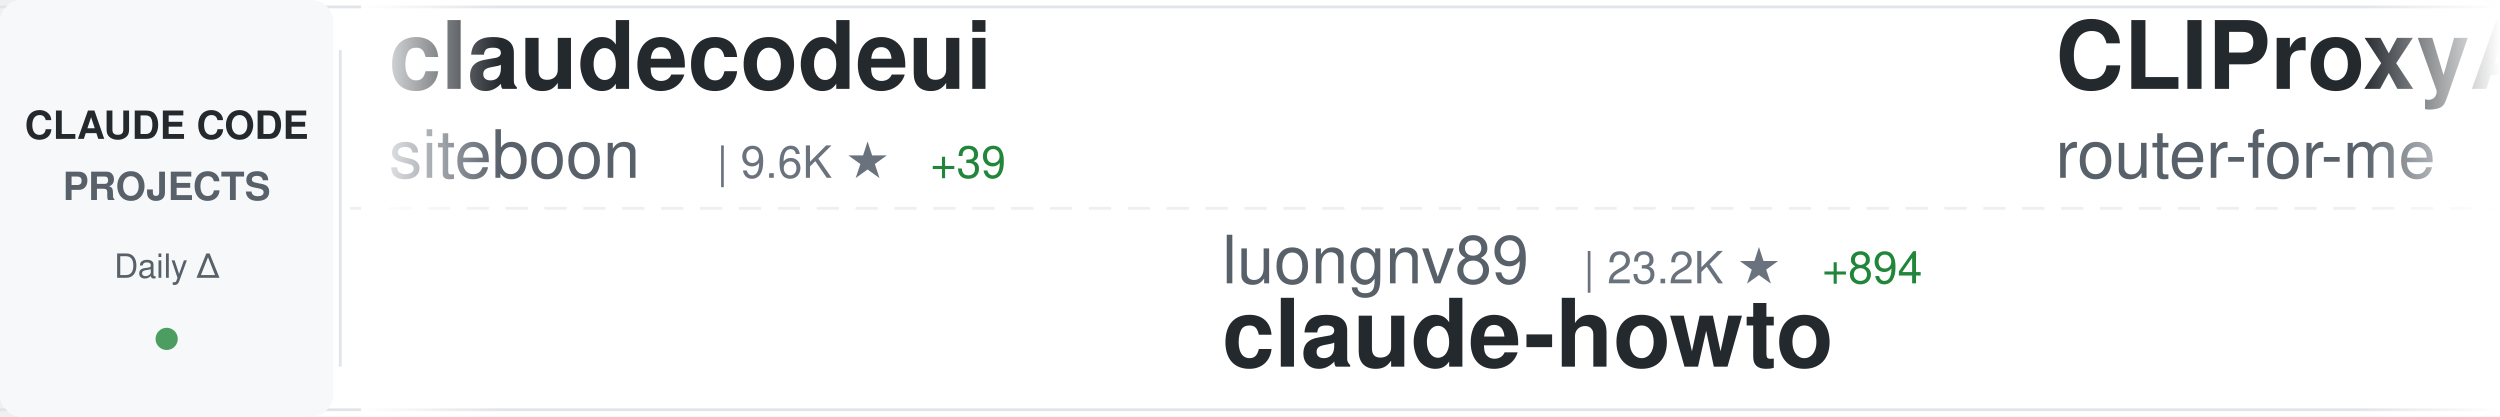
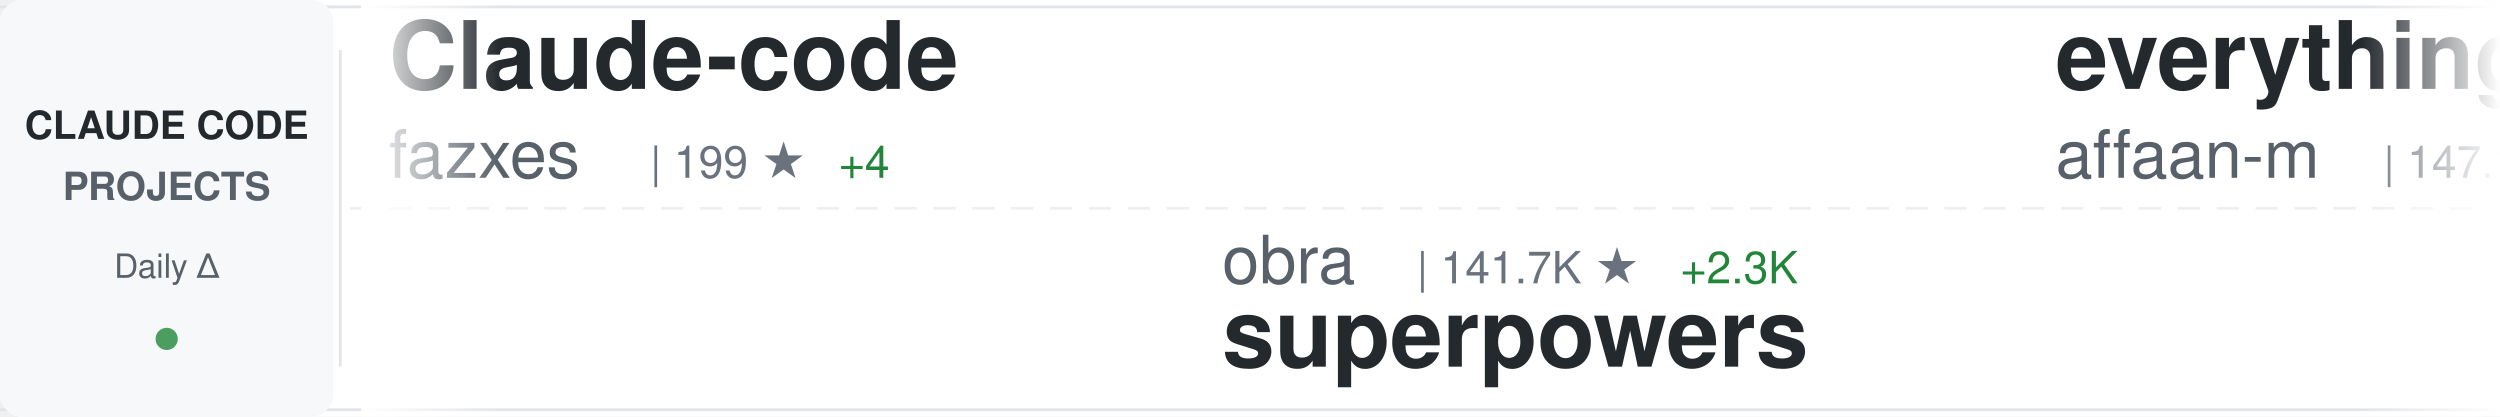
<svg xmlns="http://www.w3.org/2000/svg" width="900" height="150">
  <defs>
    <linearGradient id="awesomeLeftFade" x1="0%" y1="0%" x2="100%" y2="0%">
      <stop offset="0%" style="stop-color:#ffffff;stop-opacity:1" />
      <stop offset="100%" style="stop-color:#ffffff;stop-opacity:0" />
    </linearGradient>
    <linearGradient id="awesomeRightFade" x1="0%" y1="0%" x2="100%" y2="0%">
      <stop offset="0%" style="stop-color:#ffffff;stop-opacity:0" />
      <stop offset="100%" style="stop-color:#ffffff;stop-opacity:1" />
    </linearGradient>
  </defs>
  <rect width="900" height="150" fill="#ffffff" rx="8" />
  <rect x="0" y="2" width="900" height="1" fill="#e1e4e8" />
  <rect x="0" y="147" width="900" height="1" fill="#e1e4e8" />
  <line x1="0" y1="75" x2="900" y2="75" stroke="#e1e4e8" stroke-width="1" stroke-dasharray="8 6" opacity="0.6" />
  <rect x="0" y="0" width="120" height="150" fill="#f6f8fa" rx="8" />
  <text x="60" y="50" font-family="-apple-system, BlinkMacSystemFont, 'Segoe UI', Helvetica, Arial, sans-serif" font-size="14" font-weight="600" fill="#24292e" text-anchor="middle">CLAUDE CODE</text>
  <text x="60" y="72" font-family="-apple-system, BlinkMacSystemFont, 'Segoe UI', Helvetica, Arial, sans-serif" font-size="14" font-weight="600" fill="#586069" text-anchor="middle">PROJECTS</text>
  <text x="60" y="100" font-family="-apple-system, BlinkMacSystemFont, 'Segoe UI', Helvetica, Arial, sans-serif" font-size="12" font-weight="500" fill="#586069" text-anchor="middle">Daily Δ</text>
  <circle cx="60" cy="122" r="4" fill="#22863a" opacity="0.8" />
  <rect x="122" y="18" width="1" height="114" fill="#e1e4e8" />
  <clipPath id="awesomeTickerClip">
    <rect x="130" y="0" width="770" height="150" />
  </clipPath>
  <g clip-path="url(#awesomeTickerClip)">
    <g id="awesomeTickerItems">
      <animateTransform attributeName="transform" attributeType="XML" type="translate" from="0 0" to="-3000 0" dur="54s" repeatCount="indefinite" />
      <g transform="translate(0, 0)">
-         <text x="140" y="32" font-family="-apple-system, BlinkMacSystemFont, 'Segoe UI', Helvetica, Arial, sans-serif" font-size="34" font-weight="600" fill="#24292e">claudecodeui</text>
-         <text x="140" y="64" font-family="-apple-system, BlinkMacSystemFont, 'Segoe UI', Helvetica, Arial, sans-serif" font-size="24" font-weight="400" fill="#586069">siteboon</text>
-         <text x="258" y="64" font-family="-apple-system, BlinkMacSystemFont, 'Segoe UI', Helvetica, Arial, sans-serif" font-size="16" font-weight="500" fill="#6a737d">| 9.6K ★</text>
-         <text x="335" y="64" font-family="-apple-system, BlinkMacSystemFont, 'Segoe UI', Helvetica, Arial, sans-serif" font-size="16" font-weight="500" fill="#22863a"> +39</text>
+         <text x="140" y="32" font-family="-apple-system, BlinkMacSystemFont, 'Segoe UI', Helvetica, Arial, sans-serif" font-size="34" font-weight="600" fill="#24292e">Claude-code</text>
+         <text x="140" y="64" font-family="-apple-system, BlinkMacSystemFont, 'Segoe UI', Helvetica, Arial, sans-serif" font-size="24" font-weight="400" fill="#586069">fazxes</text>
+         <text x="234" y="64" font-family="-apple-system, BlinkMacSystemFont, 'Segoe UI', Helvetica, Arial, sans-serif" font-size="16" font-weight="500" fill="#6a737d">| 199 ★</text>
+         <text x="302" y="64" font-family="-apple-system, BlinkMacSystemFont, 'Segoe UI', Helvetica, Arial, sans-serif" font-size="16" font-weight="500" fill="#22863a"> +4</text>
      </g>
      <g transform="translate(300, 0)">
-         <text x="140" y="102" font-family="-apple-system, BlinkMacSystemFont, 'Segoe UI', Helvetica, Arial, sans-serif" font-size="24" font-weight="400" fill="#586069">luongnv89</text>
-         <text x="270" y="102" font-family="-apple-system, BlinkMacSystemFont, 'Segoe UI', Helvetica, Arial, sans-serif" font-size="16" font-weight="500" fill="#6a737d">| 23.2K ★</text>
-         <text x="356" y="102" font-family="-apple-system, BlinkMacSystemFont, 'Segoe UI', Helvetica, Arial, sans-serif" font-size="16" font-weight="500" fill="#22863a"> +894</text>
-         <text x="140" y="132" font-family="-apple-system, BlinkMacSystemFont, 'Segoe UI', Helvetica, Arial, sans-serif" font-size="34" font-weight="600" fill="#24292e">claude-howto</text>
+         <text x="140" y="102" font-family="-apple-system, BlinkMacSystemFont, 'Segoe UI', Helvetica, Arial, sans-serif" font-size="24" font-weight="400" fill="#586069">obra</text>
+         <text x="210" y="102" font-family="-apple-system, BlinkMacSystemFont, 'Segoe UI', Helvetica, Arial, sans-serif" font-size="16" font-weight="500" fill="#6a737d">| 141.7K ★</text>
+         <text x="305" y="102" font-family="-apple-system, BlinkMacSystemFont, 'Segoe UI', Helvetica, Arial, sans-serif" font-size="16" font-weight="500" fill="#22863a"> +2.3K</text>
+         <text x="140" y="132" font-family="-apple-system, BlinkMacSystemFont, 'Segoe UI', Helvetica, Arial, sans-serif" font-size="34" font-weight="600" fill="#24292e">superpowers</text>
      </g>
      <g transform="translate(600, 0)">
-         <text x="140" y="32" font-family="-apple-system, BlinkMacSystemFont, 'Segoe UI', Helvetica, Arial, sans-serif" font-size="34" font-weight="600" fill="#24292e">CLIProxyAPI</text>
-         <text x="140" y="64" font-family="-apple-system, BlinkMacSystemFont, 'Segoe UI', Helvetica, Arial, sans-serif" font-size="24" font-weight="400" fill="#586069">router-for-me</text>
-         <text x="318" y="64" font-family="-apple-system, BlinkMacSystemFont, 'Segoe UI', Helvetica, Arial, sans-serif" font-size="16" font-weight="500" fill="#6a737d">| 24.2K ★</text>
-         <text x="404" y="64" font-family="-apple-system, BlinkMacSystemFont, 'Segoe UI', Helvetica, Arial, sans-serif" font-size="16" font-weight="500" fill="#22863a"> +333</text>
+         <text x="140" y="32" font-family="-apple-system, BlinkMacSystemFont, 'Segoe UI', Helvetica, Arial, sans-serif" font-size="34" font-weight="600" fill="#24292e">everything-claude-code</text>
+         <text x="140" y="64" font-family="-apple-system, BlinkMacSystemFont, 'Segoe UI', Helvetica, Arial, sans-serif" font-size="24" font-weight="400" fill="#586069">affaan-m</text>
+         <text x="258" y="64" font-family="-apple-system, BlinkMacSystemFont, 'Segoe UI', Helvetica, Arial, sans-serif" font-size="16" font-weight="500" fill="#6a737d">| 147.1K ★</text>
+         <text x="353" y="64" font-family="-apple-system, BlinkMacSystemFont, 'Segoe UI', Helvetica, Arial, sans-serif" font-size="16" font-weight="500" fill="#22863a"> +2.2K</text>
      </g>
      <g transform="translate(900, 0)">
-         <text x="140" y="102" font-family="-apple-system, BlinkMacSystemFont, 'Segoe UI', Helvetica, Arial, sans-serif" font-size="24" font-weight="400" fill="#586069">lowcortisolprogrammer</text>
-         <text x="414" y="102" font-family="-apple-system, BlinkMacSystemFont, 'Segoe UI', Helvetica, Arial, sans-serif" font-size="16" font-weight="500" fill="#6a737d">| 170 ★</text>
+         <text x="140" y="102" font-family="-apple-system, BlinkMacSystemFont, 'Segoe UI', Helvetica, Arial, sans-serif" font-size="24" font-weight="400" fill="#586069">yasasbanukaofficial</text>
+         <text x="390" y="102" font-family="-apple-system, BlinkMacSystemFont, 'Segoe UI', Helvetica, Arial, sans-serif" font-size="16" font-weight="500" fill="#6a737d">| 2.0K ★</text>
+         <text x="467" y="102" font-family="-apple-system, BlinkMacSystemFont, 'Segoe UI', Helvetica, Arial, sans-serif" font-size="16" font-weight="500" fill="#22863a"> +116</text>
        <text x="140" y="132" font-family="-apple-system, BlinkMacSystemFont, 'Segoe UI', Helvetica, Arial, sans-serif" font-size="34" font-weight="600" fill="#24292e">claude-code</text>
      </g>
      <g transform="translate(1200, 0)">
+         <text x="140" y="32" font-family="-apple-system, BlinkMacSystemFont, 'Segoe UI', Helvetica, Arial, sans-serif" font-size="34" font-weight="600" fill="#24292e">Claude-Code-Usage-Monito...</text>
+         <text x="140" y="64" font-family="-apple-system, BlinkMacSystemFont, 'Segoe UI', Helvetica, Arial, sans-serif" font-size="24" font-weight="400" fill="#586069">Maciek-roboblog</text>
+         <text x="342" y="64" font-family="-apple-system, BlinkMacSystemFont, 'Segoe UI', Helvetica, Arial, sans-serif" font-size="16" font-weight="500" fill="#6a737d">| 7.4K ★</text>
+         <text x="419" y="64" font-family="-apple-system, BlinkMacSystemFont, 'Segoe UI', Helvetica, Arial, sans-serif" font-size="16" font-weight="500" fill="#22863a"> +23</text>
+       </g>
+       <g transform="translate(1500, 0)">
+         <text x="140" y="102" font-family="-apple-system, BlinkMacSystemFont, 'Segoe UI', Helvetica, Arial, sans-serif" font-size="24" font-weight="400" fill="#586069">https-deeplearning-ai</text>
+         <text x="414" y="102" font-family="-apple-system, BlinkMacSystemFont, 'Segoe UI', Helvetica, Arial, sans-serif" font-size="16" font-weight="500" fill="#6a737d">| 480 ★</text>
+         <text x="482" y="102" font-family="-apple-system, BlinkMacSystemFont, 'Segoe UI', Helvetica, Arial, sans-serif" font-size="16" font-weight="500" fill="#22863a"> +1</text>
+         <text x="140" y="132" font-family="-apple-system, BlinkMacSystemFont, 'Segoe UI', Helvetica, Arial, sans-serif" font-size="34" font-weight="600" fill="#24292e">sc-claude-code-files</text>
+       </g>
+       <g transform="translate(1800, 0)">
+         <text x="140" y="32" font-family="-apple-system, BlinkMacSystemFont, 'Segoe UI', Helvetica, Arial, sans-serif" font-size="34" font-weight="600" fill="#24292e">my-claude-code-setup</text>
+         <text x="140" y="64" font-family="-apple-system, BlinkMacSystemFont, 'Segoe UI', Helvetica, Arial, sans-serif" font-size="24" font-weight="400" fill="#586069">centminmod</text>
+         <text x="282" y="64" font-family="-apple-system, BlinkMacSystemFont, 'Segoe UI', Helvetica, Arial, sans-serif" font-size="16" font-weight="500" fill="#6a737d">| 2.2K ★</text>
+         <text x="359" y="64" font-family="-apple-system, BlinkMacSystemFont, 'Segoe UI', Helvetica, Arial, sans-serif" font-size="16" font-weight="500" fill="#22863a"> +3</text>
+       </g>
+       <g transform="translate(2100, 0)">
+         <text x="140" y="102" font-family="-apple-system, BlinkMacSystemFont, 'Segoe UI', Helvetica, Arial, sans-serif" font-size="24" font-weight="400" fill="#586069">shanraisshan</text>
+         <text x="306" y="102" font-family="-apple-system, BlinkMacSystemFont, 'Segoe UI', Helvetica, Arial, sans-serif" font-size="16" font-weight="500" fill="#6a737d">| 33.1K ★</text>
+         <text x="392" y="102" font-family="-apple-system, BlinkMacSystemFont, 'Segoe UI', Helvetica, Arial, sans-serif" font-size="16" font-weight="500" fill="#22863a"> +266</text>
+         <text x="140" y="132" font-family="-apple-system, BlinkMacSystemFont, 'Segoe UI', Helvetica, Arial, sans-serif" font-size="34" font-weight="600" fill="#24292e">claude-code-best-practic...</text>
+       </g>
+       <g transform="translate(2400, 0)">
        <text x="140" y="32" font-family="-apple-system, BlinkMacSystemFont, 'Segoe UI', Helvetica, Arial, sans-serif" font-size="34" font-weight="600" fill="#24292e">claude-code-proxy</text>
        <text x="140" y="64" font-family="-apple-system, BlinkMacSystemFont, 'Segoe UI', Helvetica, Arial, sans-serif" font-size="24" font-weight="400" fill="#586069">fuergaosi233</text>
        <text x="306" y="64" font-family="-apple-system, BlinkMacSystemFont, 'Segoe UI', Helvetica, Arial, sans-serif" font-size="16" font-weight="500" fill="#6a737d">| 2.4K ★</text>
-         <text x="383" y="64" font-family="-apple-system, BlinkMacSystemFont, 'Segoe UI', Helvetica, Arial, sans-serif" font-size="16" font-weight="500" fill="#22863a"> +10</text>
-       </g>
-       <g transform="translate(1500, 0)">
-         <text x="140" y="102" font-family="-apple-system, BlinkMacSystemFont, 'Segoe UI', Helvetica, Arial, sans-serif" font-size="24" font-weight="400" fill="#586069">garrytan</text>
-         <text x="258" y="102" font-family="-apple-system, BlinkMacSystemFont, 'Segoe UI', Helvetica, Arial, sans-serif" font-size="16" font-weight="500" fill="#6a737d">| 67.3K ★</text>
-         <text x="344" y="102" font-family="-apple-system, BlinkMacSystemFont, 'Segoe UI', Helvetica, Arial, sans-serif" font-size="16" font-weight="500" fill="#22863a"> +932</text>
-         <text x="140" y="132" font-family="-apple-system, BlinkMacSystemFont, 'Segoe UI', Helvetica, Arial, sans-serif" font-size="34" font-weight="600" fill="#24292e">gstack</text>
-       </g>
-       <g transform="translate(1800, 0)">
-         <text x="140" y="32" font-family="-apple-system, BlinkMacSystemFont, 'Segoe UI', Helvetica, Arial, sans-serif" font-size="34" font-weight="600" fill="#24292e">claude-code-telegram</text>
-         <text x="140" y="64" font-family="-apple-system, BlinkMacSystemFont, 'Segoe UI', Helvetica, Arial, sans-serif" font-size="24" font-weight="400" fill="#586069">RichardAtCT</text>
-         <text x="294" y="64" font-family="-apple-system, BlinkMacSystemFont, 'Segoe UI', Helvetica, Arial, sans-serif" font-size="16" font-weight="500" fill="#6a737d">| 2.4K ★</text>
-         <text x="371" y="64" font-family="-apple-system, BlinkMacSystemFont, 'Segoe UI', Helvetica, Arial, sans-serif" font-size="16" font-weight="500" fill="#22863a"> +11</text>
-       </g>
-       <g transform="translate(2100, 0)">
-         <text x="140" y="102" font-family="-apple-system, BlinkMacSystemFont, 'Segoe UI', Helvetica, Arial, sans-serif" font-size="24" font-weight="400" fill="#586069">Alishahryar1</text>
-         <text x="306" y="102" font-family="-apple-system, BlinkMacSystemFont, 'Segoe UI', Helvetica, Arial, sans-serif" font-size="16" font-weight="500" fill="#6a737d">| 1.8K ★</text>
-         <text x="383" y="102" font-family="-apple-system, BlinkMacSystemFont, 'Segoe UI', Helvetica, Arial, sans-serif" font-size="16" font-weight="500" fill="#22863a"> +26</text>
-         <text x="140" y="132" font-family="-apple-system, BlinkMacSystemFont, 'Segoe UI', Helvetica, Arial, sans-serif" font-size="34" font-weight="600" fill="#24292e">free-claude-code</text>
-       </g>
-       <g transform="translate(2400, 0)">
-         <text x="140" y="32" font-family="-apple-system, BlinkMacSystemFont, 'Segoe UI', Helvetica, Arial, sans-serif" font-size="34" font-weight="600" fill="#24292e">claude-code-sourcemap</text>
-         <text x="140" y="64" font-family="-apple-system, BlinkMacSystemFont, 'Segoe UI', Helvetica, Arial, sans-serif" font-size="24" font-weight="400" fill="#586069">ChinaSiro</text>
-         <text x="270" y="64" font-family="-apple-system, BlinkMacSystemFont, 'Segoe UI', Helvetica, Arial, sans-serif" font-size="16" font-weight="500" fill="#6a737d">| 8.6K ★</text>
-         <text x="347" y="64" font-family="-apple-system, BlinkMacSystemFont, 'Segoe UI', Helvetica, Arial, sans-serif" font-size="16" font-weight="500" fill="#22863a"> +70</text>
+         <text x="383" y="64" font-family="-apple-system, BlinkMacSystemFont, 'Segoe UI', Helvetica, Arial, sans-serif" font-size="16" font-weight="500" fill="#22863a"> +11</text>
      </g>
      <g transform="translate(2700, 0)">
-         <text x="140" y="102" font-family="-apple-system, BlinkMacSystemFont, 'Segoe UI', Helvetica, Arial, sans-serif" font-size="24" font-weight="400" fill="#586069">Piebald-AI</text>
-         <text x="282" y="102" font-family="-apple-system, BlinkMacSystemFont, 'Segoe UI', Helvetica, Arial, sans-serif" font-size="16" font-weight="500" fill="#6a737d">| 8.5K ★</text>
-         <text x="359" y="102" font-family="-apple-system, BlinkMacSystemFont, 'Segoe UI', Helvetica, Arial, sans-serif" font-size="16" font-weight="500" fill="#22863a"> +58</text>
-         <text x="140" y="132" font-family="-apple-system, BlinkMacSystemFont, 'Segoe UI', Helvetica, Arial, sans-serif" font-size="34" font-weight="600" fill="#24292e">claude-code-system-promp...</text>
+         <text x="140" y="102" font-family="-apple-system, BlinkMacSystemFont, 'Segoe UI', Helvetica, Arial, sans-serif" font-size="24" font-weight="400" fill="#586069">alex000kim</text>
+         <text x="282" y="102" font-family="-apple-system, BlinkMacSystemFont, 'Segoe UI', Helvetica, Arial, sans-serif" font-size="16" font-weight="500" fill="#6a737d">| 201 ★</text>
+         <text x="350" y="102" font-family="-apple-system, BlinkMacSystemFont, 'Segoe UI', Helvetica, Arial, sans-serif" font-size="16" font-weight="500" fill="#22863a"> +1</text>
+         <text x="140" y="132" font-family="-apple-system, BlinkMacSystemFont, 'Segoe UI', Helvetica, Arial, sans-serif" font-size="34" font-weight="600" fill="#24292e">claude-code</text>
      </g>
      <g transform="translate(3000, 0)">
-         <text x="140" y="32" font-family="-apple-system, BlinkMacSystemFont, 'Segoe UI', Helvetica, Arial, sans-serif" font-size="34" font-weight="600" fill="#24292e">claudecodeui</text>
-         <text x="140" y="64" font-family="-apple-system, BlinkMacSystemFont, 'Segoe UI', Helvetica, Arial, sans-serif" font-size="24" font-weight="400" fill="#586069">siteboon</text>
-         <text x="258" y="64" font-family="-apple-system, BlinkMacSystemFont, 'Segoe UI', Helvetica, Arial, sans-serif" font-size="16" font-weight="500" fill="#6a737d">| 9.6K ★</text>
-         <text x="335" y="64" font-family="-apple-system, BlinkMacSystemFont, 'Segoe UI', Helvetica, Arial, sans-serif" font-size="16" font-weight="500" fill="#22863a"> +39</text>
+         <text x="140" y="32" font-family="-apple-system, BlinkMacSystemFont, 'Segoe UI', Helvetica, Arial, sans-serif" font-size="34" font-weight="600" fill="#24292e">Claude-code</text>
+         <text x="140" y="64" font-family="-apple-system, BlinkMacSystemFont, 'Segoe UI', Helvetica, Arial, sans-serif" font-size="24" font-weight="400" fill="#586069">fazxes</text>
+         <text x="234" y="64" font-family="-apple-system, BlinkMacSystemFont, 'Segoe UI', Helvetica, Arial, sans-serif" font-size="16" font-weight="500" fill="#6a737d">| 199 ★</text>
+         <text x="302" y="64" font-family="-apple-system, BlinkMacSystemFont, 'Segoe UI', Helvetica, Arial, sans-serif" font-size="16" font-weight="500" fill="#22863a"> +4</text>
      </g>
      <g transform="translate(3300, 0)">
-         <text x="140" y="102" font-family="-apple-system, BlinkMacSystemFont, 'Segoe UI', Helvetica, Arial, sans-serif" font-size="24" font-weight="400" fill="#586069">luongnv89</text>
-         <text x="270" y="102" font-family="-apple-system, BlinkMacSystemFont, 'Segoe UI', Helvetica, Arial, sans-serif" font-size="16" font-weight="500" fill="#6a737d">| 23.2K ★</text>
-         <text x="356" y="102" font-family="-apple-system, BlinkMacSystemFont, 'Segoe UI', Helvetica, Arial, sans-serif" font-size="16" font-weight="500" fill="#22863a"> +894</text>
-         <text x="140" y="132" font-family="-apple-system, BlinkMacSystemFont, 'Segoe UI', Helvetica, Arial, sans-serif" font-size="34" font-weight="600" fill="#24292e">claude-howto</text>
+         <text x="140" y="102" font-family="-apple-system, BlinkMacSystemFont, 'Segoe UI', Helvetica, Arial, sans-serif" font-size="24" font-weight="400" fill="#586069">obra</text>
+         <text x="210" y="102" font-family="-apple-system, BlinkMacSystemFont, 'Segoe UI', Helvetica, Arial, sans-serif" font-size="16" font-weight="500" fill="#6a737d">| 141.7K ★</text>
+         <text x="305" y="102" font-family="-apple-system, BlinkMacSystemFont, 'Segoe UI', Helvetica, Arial, sans-serif" font-size="16" font-weight="500" fill="#22863a"> +2.3K</text>
+         <text x="140" y="132" font-family="-apple-system, BlinkMacSystemFont, 'Segoe UI', Helvetica, Arial, sans-serif" font-size="34" font-weight="600" fill="#24292e">superpowers</text>
      </g>
      <g transform="translate(3600, 0)">
-         <text x="140" y="32" font-family="-apple-system, BlinkMacSystemFont, 'Segoe UI', Helvetica, Arial, sans-serif" font-size="34" font-weight="600" fill="#24292e">CLIProxyAPI</text>
-         <text x="140" y="64" font-family="-apple-system, BlinkMacSystemFont, 'Segoe UI', Helvetica, Arial, sans-serif" font-size="24" font-weight="400" fill="#586069">router-for-me</text>
-         <text x="318" y="64" font-family="-apple-system, BlinkMacSystemFont, 'Segoe UI', Helvetica, Arial, sans-serif" font-size="16" font-weight="500" fill="#6a737d">| 24.2K ★</text>
-         <text x="404" y="64" font-family="-apple-system, BlinkMacSystemFont, 'Segoe UI', Helvetica, Arial, sans-serif" font-size="16" font-weight="500" fill="#22863a"> +333</text>
+         <text x="140" y="32" font-family="-apple-system, BlinkMacSystemFont, 'Segoe UI', Helvetica, Arial, sans-serif" font-size="34" font-weight="600" fill="#24292e">everything-claude-code</text>
+         <text x="140" y="64" font-family="-apple-system, BlinkMacSystemFont, 'Segoe UI', Helvetica, Arial, sans-serif" font-size="24" font-weight="400" fill="#586069">affaan-m</text>
+         <text x="258" y="64" font-family="-apple-system, BlinkMacSystemFont, 'Segoe UI', Helvetica, Arial, sans-serif" font-size="16" font-weight="500" fill="#6a737d">| 147.1K ★</text>
+         <text x="353" y="64" font-family="-apple-system, BlinkMacSystemFont, 'Segoe UI', Helvetica, Arial, sans-serif" font-size="16" font-weight="500" fill="#22863a"> +2.2K</text>
      </g>
      <g transform="translate(3900, 0)">
-         <text x="140" y="102" font-family="-apple-system, BlinkMacSystemFont, 'Segoe UI', Helvetica, Arial, sans-serif" font-size="24" font-weight="400" fill="#586069">lowcortisolprogrammer</text>
-         <text x="414" y="102" font-family="-apple-system, BlinkMacSystemFont, 'Segoe UI', Helvetica, Arial, sans-serif" font-size="16" font-weight="500" fill="#6a737d">| 170 ★</text>
+         <text x="140" y="102" font-family="-apple-system, BlinkMacSystemFont, 'Segoe UI', Helvetica, Arial, sans-serif" font-size="24" font-weight="400" fill="#586069">yasasbanukaofficial</text>
+         <text x="390" y="102" font-family="-apple-system, BlinkMacSystemFont, 'Segoe UI', Helvetica, Arial, sans-serif" font-size="16" font-weight="500" fill="#6a737d">| 2.0K ★</text>
+         <text x="467" y="102" font-family="-apple-system, BlinkMacSystemFont, 'Segoe UI', Helvetica, Arial, sans-serif" font-size="16" font-weight="500" fill="#22863a"> +116</text>
        <text x="140" y="132" font-family="-apple-system, BlinkMacSystemFont, 'Segoe UI', Helvetica, Arial, sans-serif" font-size="34" font-weight="600" fill="#24292e">claude-code</text>
      </g>
    </g>
  </g>
  <rect x="130" y="0" width="50" height="150" fill="url(#awesomeLeftFade)" />
  <rect x="850" y="0" width="50" height="150" fill="url(#awesomeRightFade)" />
</svg>
